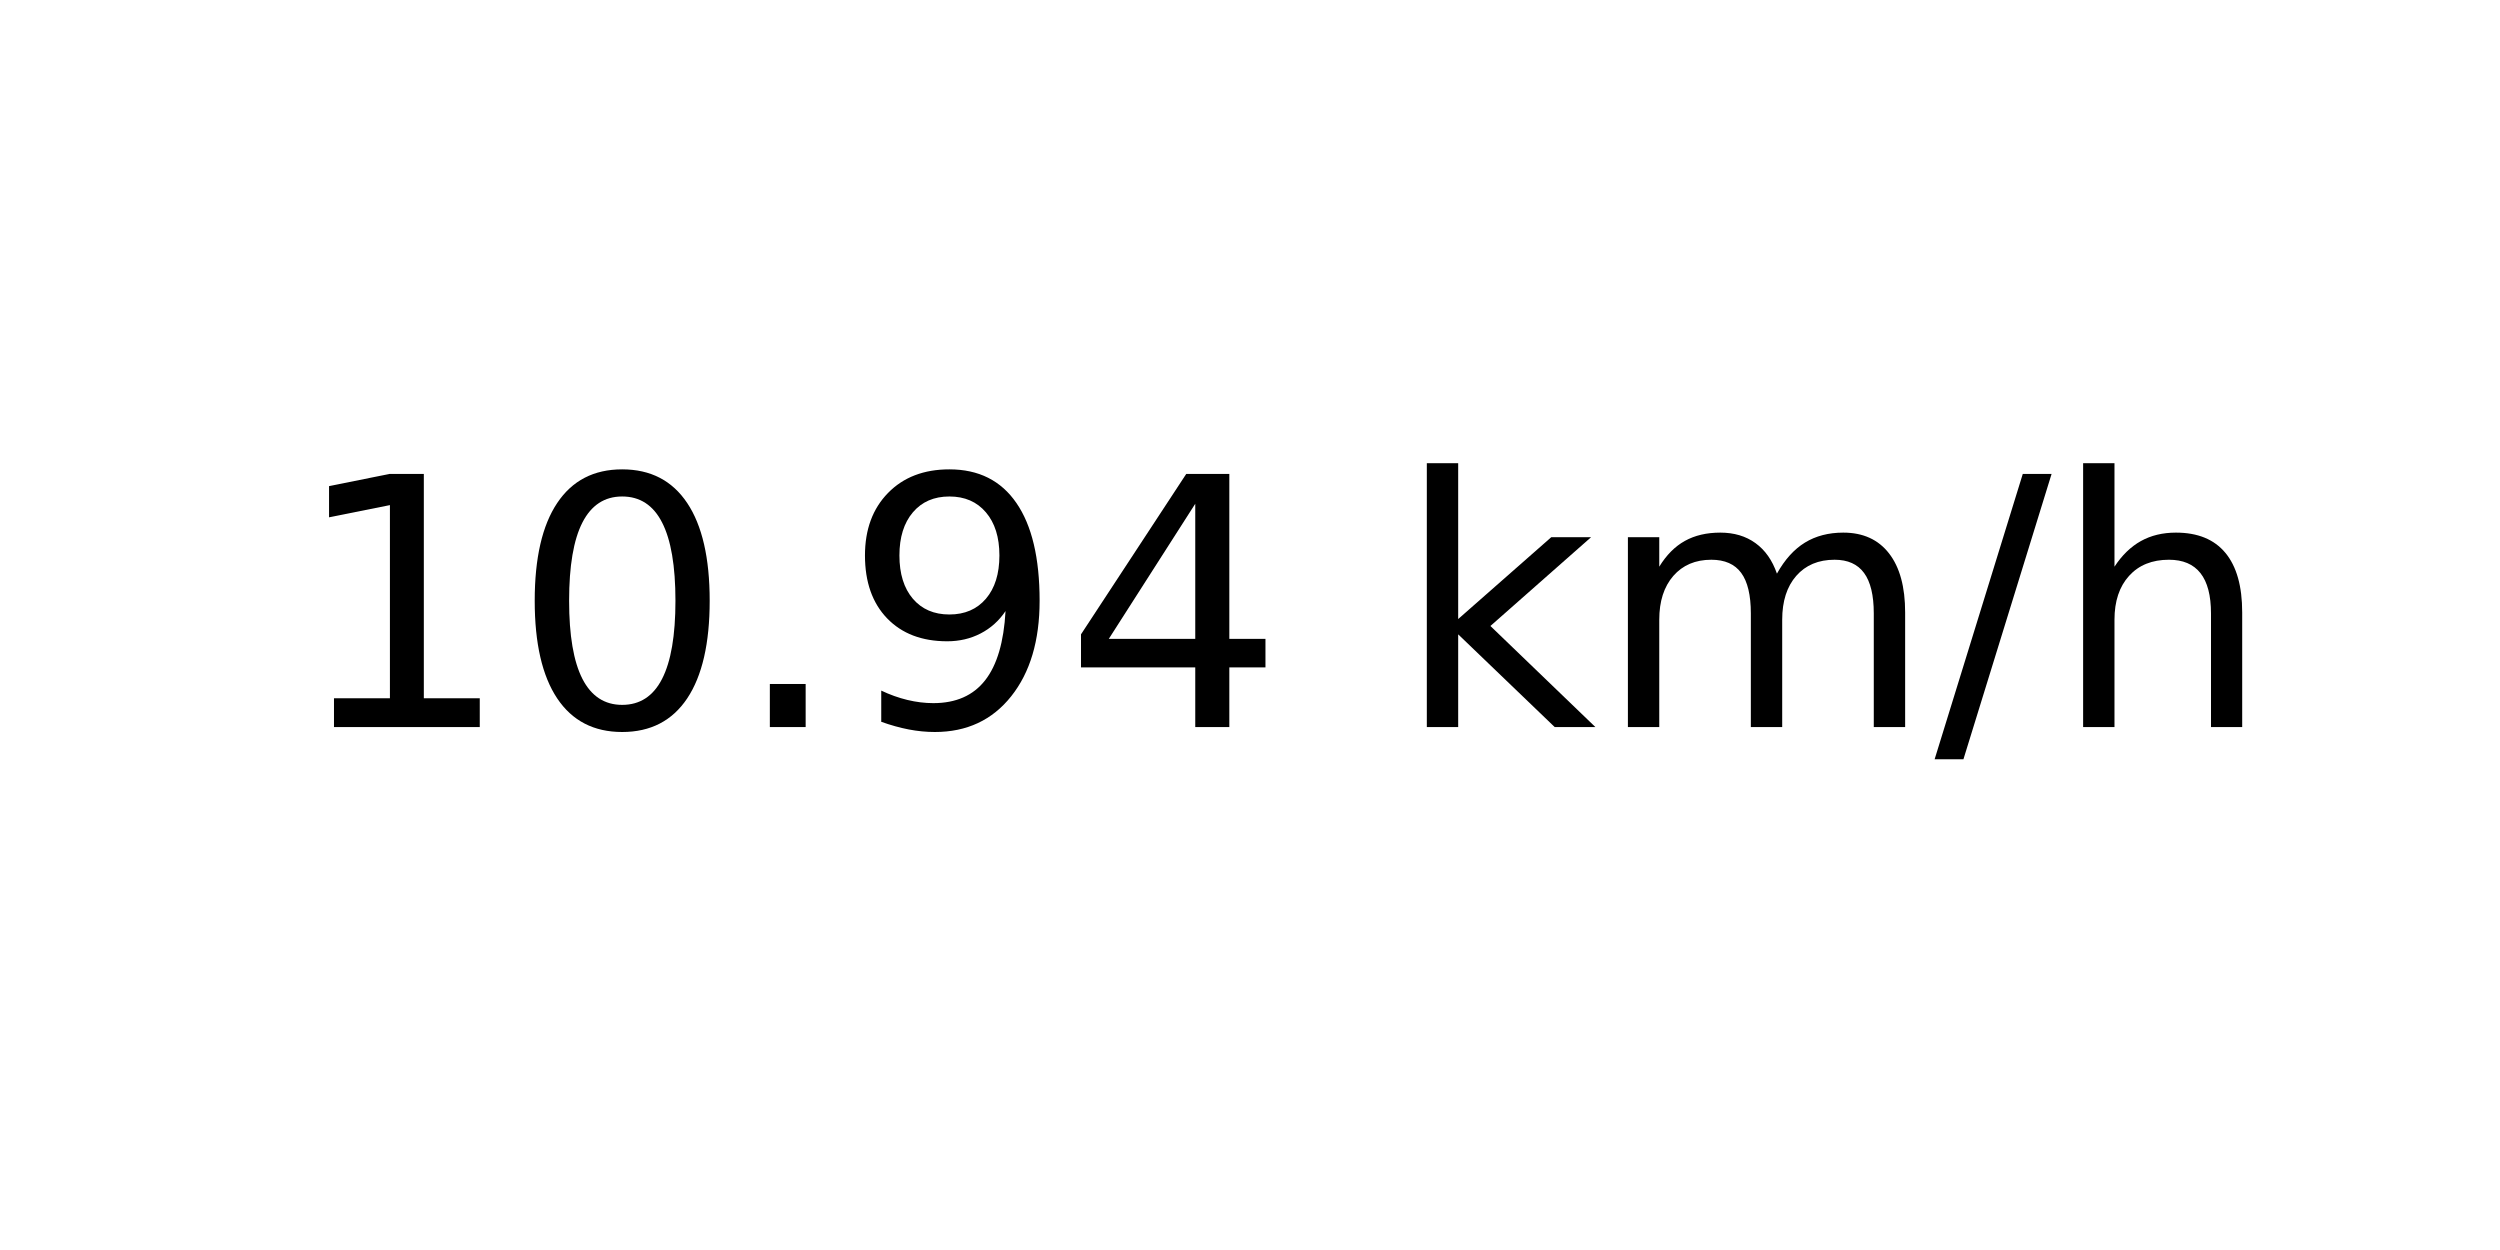
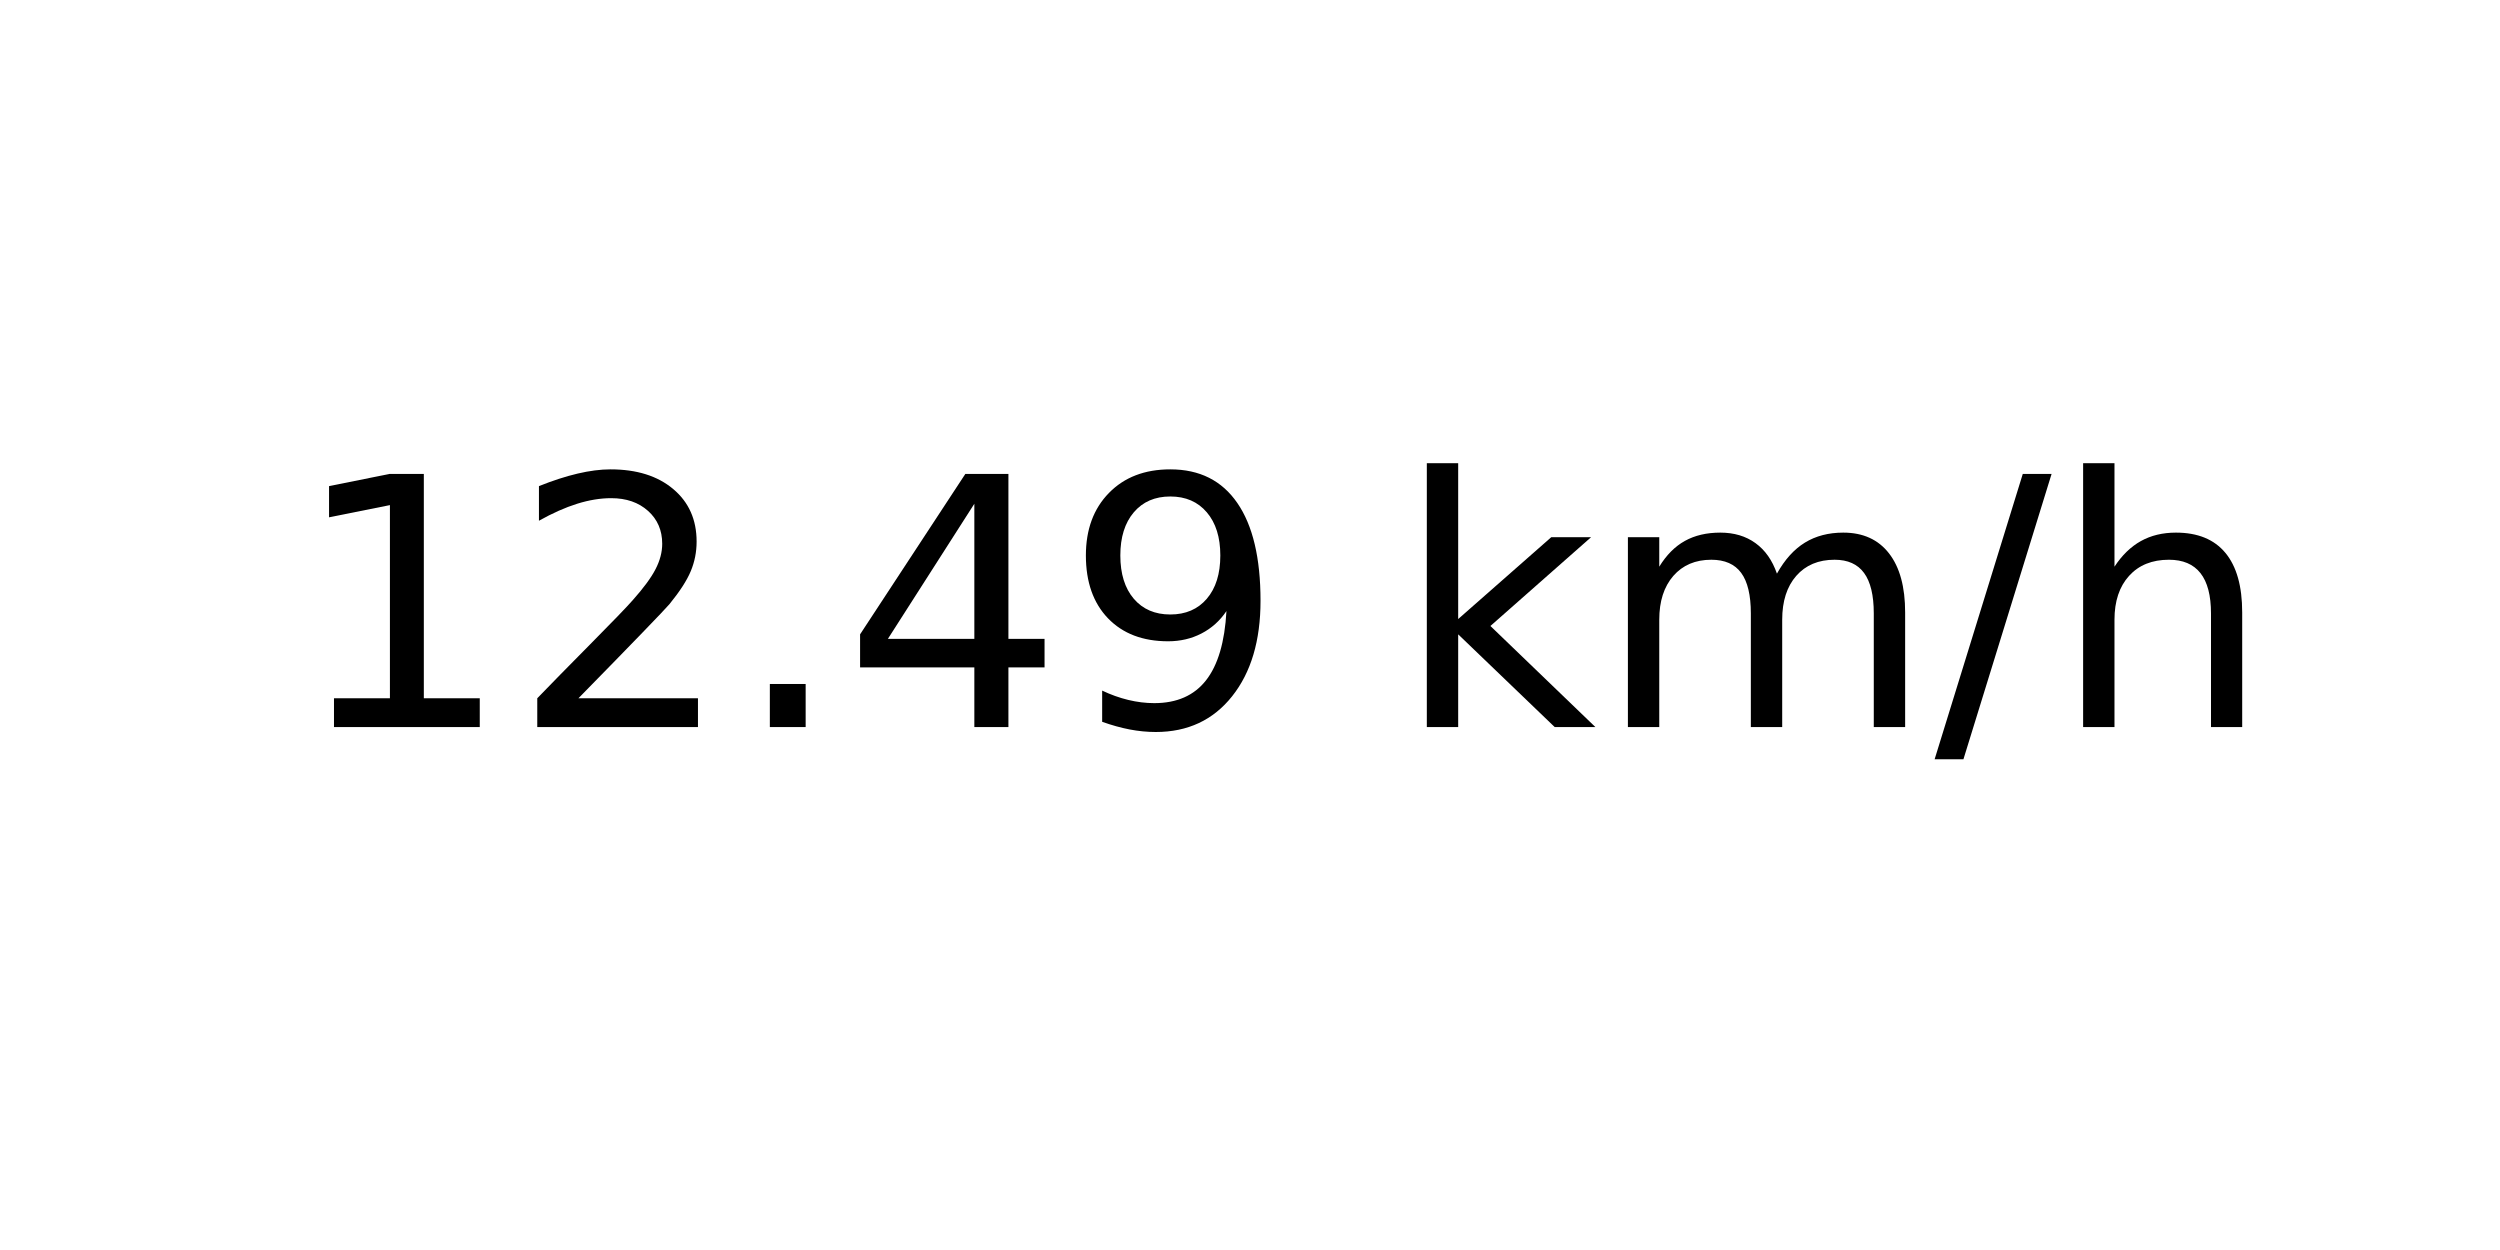
<svg xmlns="http://www.w3.org/2000/svg" xmlns:xlink="http://www.w3.org/1999/xlink" width="72pt" height="36pt" viewBox="0 0 72 36" version="1.1">
  <defs>
    <style type="text/css">*{stroke-linejoin: round; stroke-linecap: butt}</style>
  </defs>
  <g id="figure_1">
    <g id="axes_1">
      <g id="text_1">
        <g transform="translate(8.378125 20.93937) scale(0.1 -0.1)">
          <defs>
            <path id="DejaVuSans-31" d="M 794 531  L 1825 531  L 1825 4091  L 703 3866  L 703 4441  L 1819 4666  L 2450 4666  L 2450 531  L 3481 531  L 3481 0  L 794 0  L 794 531  z " transform="scale(0.015625)" />
-             <path id="DejaVuSans-30" d="M 2034 4250  Q 1547 4250 1301 3770  Q 1056 3291 1056 2328  Q 1056 1369 1301 889  Q 1547 409 2034 409  Q 2525 409 2770 889  Q 3016 1369 3016 2328  Q 3016 3291 2770 3770  Q 2525 4250 2034 4250  z M 2034 4750  Q 2819 4750 3233 4129  Q 3647 3509 3647 2328  Q 3647 1150 3233 529  Q 2819 -91 2034 -91  Q 1250 -91 836 529  Q 422 1150 422 2328  Q 422 3509 836 4129  Q 1250 4750 2034 4750  z " transform="scale(0.015625)" />
+             <path id="DejaVuSans-32" d="M 1228 531  L 3431 531  L 3431 0  L 469 0  L 469 531  Q 828 903 1448 1529  Q 2069 2156 2228 2338  Q 2531 2678 2651 2914  Q 2772 3150 2772 3378  Q 2772 3750 2511 3984  Q 2250 4219 1831 4219  Q 1534 4219 1204 4116  Q 875 4013 500 3803  L 500 4441  Q 881 4594 1212 4672  Q 1544 4750 1819 4750  Q 2544 4750 2975 4387  Q 3406 4025 3406 3419  Q 3406 3131 3298 2873  Q 3191 2616 2906 2266  Q 2828 2175 2409 1742  Q 1991 1309 1228 531  z " transform="scale(0.015625)" />
            <path id="DejaVuSans-2e" d="M 684 794  L 1344 794  L 1344 0  L 684 0  L 684 794  z " transform="scale(0.015625)" />
+             <path id="DejaVuSans-34" d="M 2419 4116  L 825 1625  L 2419 1625  L 2419 4116  z M 2253 4666  L 3047 4666  L 3047 1625  L 3713 1625  L 3713 1100  L 3047 1100  L 3047 0  L 2419 0  L 2419 1100  L 313 1100  L 313 1709  L 2253 4666  z " transform="scale(0.015625)" />
            <path id="DejaVuSans-39" d="M 703 97  L 703 672  Q 941 559 1184 500  Q 1428 441 1663 441  Q 2288 441 2617 861  Q 2947 1281 2994 2138  Q 2813 1869 2534 1725  Q 2256 1581 1919 1581  Q 1219 1581 811 2004  Q 403 2428 403 3163  Q 403 3881 828 4315  Q 1253 4750 1959 4750  Q 2769 4750 3195 4129  Q 3622 3509 3622 2328  Q 3622 1225 3098 567  Q 2575 -91 1691 -91  Q 1453 -91 1209 -44  Q 966 3 703 97  z M 1959 2075  Q 2384 2075 2632 2365  Q 2881 2656 2881 3163  Q 2881 3666 2632 3958  Q 2384 4250 1959 4250  Q 1534 4250 1286 3958  Q 1038 3666 1038 3163  Q 1038 2656 1286 2365  Q 1534 2075 1959 2075  z " transform="scale(0.015625)" />
-             <path id="DejaVuSans-34" d="M 2419 4116  L 825 1625  L 2419 1625  L 2419 4116  z M 2253 4666  L 3047 4666  L 3047 1625  L 3713 1625  L 3713 1100  L 3047 1100  L 3047 0  L 2419 0  L 2419 1100  L 313 1100  L 313 1709  L 2253 4666  z " transform="scale(0.015625)" />
            <path id="DejaVuSans-20" transform="scale(0.015625)" />
            <path id="DejaVuSans-6b" d="M 581 4863  L 1159 4863  L 1159 1991  L 2875 3500  L 3609 3500  L 1753 1863  L 3688 0  L 2938 0  L 1159 1709  L 1159 0  L 581 0  L 581 4863  z " transform="scale(0.015625)" />
            <path id="DejaVuSans-6d" d="M 3328 2828  Q 3544 3216 3844 3400  Q 4144 3584 4550 3584  Q 5097 3584 5394 3201  Q 5691 2819 5691 2113  L 5691 0  L 5113 0  L 5113 2094  Q 5113 2597 4934 2840  Q 4756 3084 4391 3084  Q 3944 3084 3684 2787  Q 3425 2491 3425 1978  L 3425 0  L 2847 0  L 2847 2094  Q 2847 2600 2669 2842  Q 2491 3084 2119 3084  Q 1678 3084 1418 2786  Q 1159 2488 1159 1978  L 1159 0  L 581 0  L 581 3500  L 1159 3500  L 1159 2956  Q 1356 3278 1631 3431  Q 1906 3584 2284 3584  Q 2666 3584 2933 3390  Q 3200 3197 3328 2828  z " transform="scale(0.015625)" />
            <path id="DejaVuSans-2f" d="M 1625 4666  L 2156 4666  L 531 -594  L 0 -594  L 1625 4666  z " transform="scale(0.015625)" />
            <path id="DejaVuSans-68" d="M 3513 2113  L 3513 0  L 2938 0  L 2938 2094  Q 2938 2591 2744 2837  Q 2550 3084 2163 3084  Q 1697 3084 1428 2787  Q 1159 2491 1159 1978  L 1159 0  L 581 0  L 581 4863  L 1159 4863  L 1159 2956  Q 1366 3272 1645 3428  Q 1925 3584 2291 3584  Q 2894 3584 3203 3211  Q 3513 2838 3513 2113  z " transform="scale(0.015625)" />
          </defs>
          <use xlink:href="#DejaVuSans-31" />
-           <use xlink:href="#DejaVuSans-30" x="63.623" />
+           <use xlink:href="#DejaVuSans-32" x="63.623" />
          <use xlink:href="#DejaVuSans-2e" x="127.246" />
-           <use xlink:href="#DejaVuSans-39" x="159.033" />
-           <use xlink:href="#DejaVuSans-34" x="222.656" />
+           <use xlink:href="#DejaVuSans-34" x="159.033" />
+           <use xlink:href="#DejaVuSans-39" x="222.656" />
          <use xlink:href="#DejaVuSans-20" x="286.279" />
          <use xlink:href="#DejaVuSans-6b" x="318.066" />
          <use xlink:href="#DejaVuSans-6d" x="375.977" />
          <use xlink:href="#DejaVuSans-2f" x="473.389" />
          <use xlink:href="#DejaVuSans-68" x="507.08" />
        </g>
      </g>
    </g>
  </g>
</svg>
